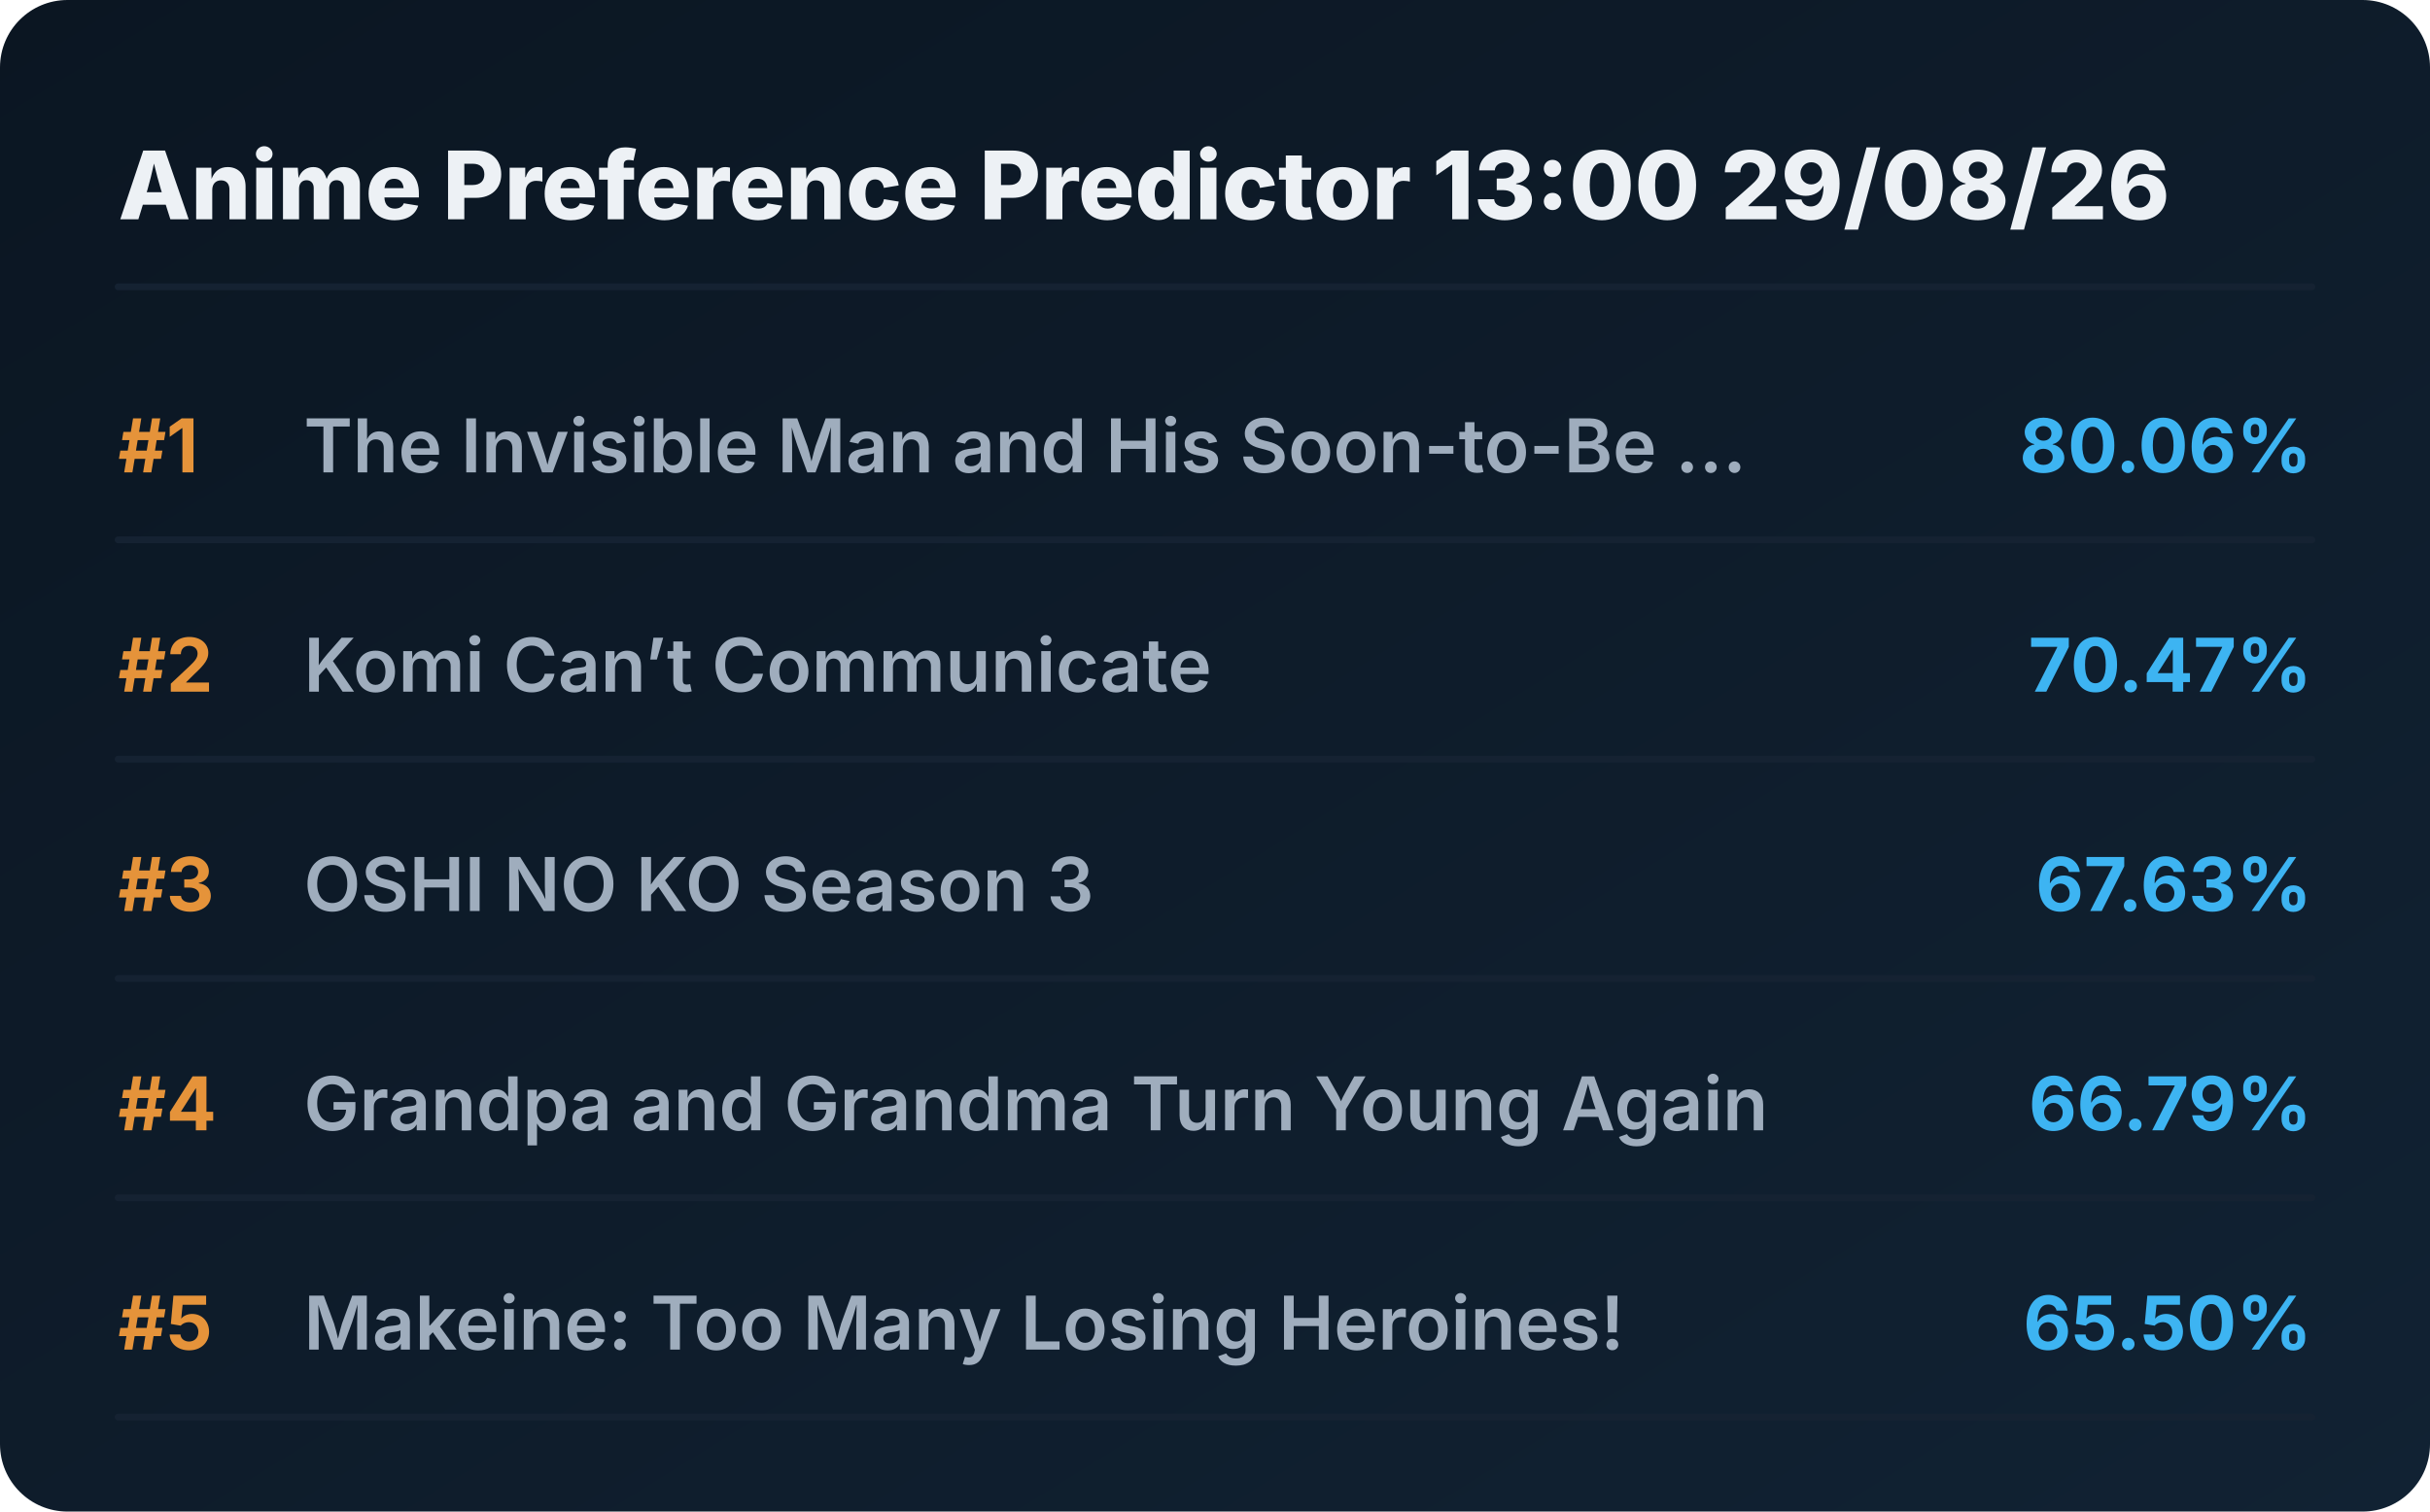
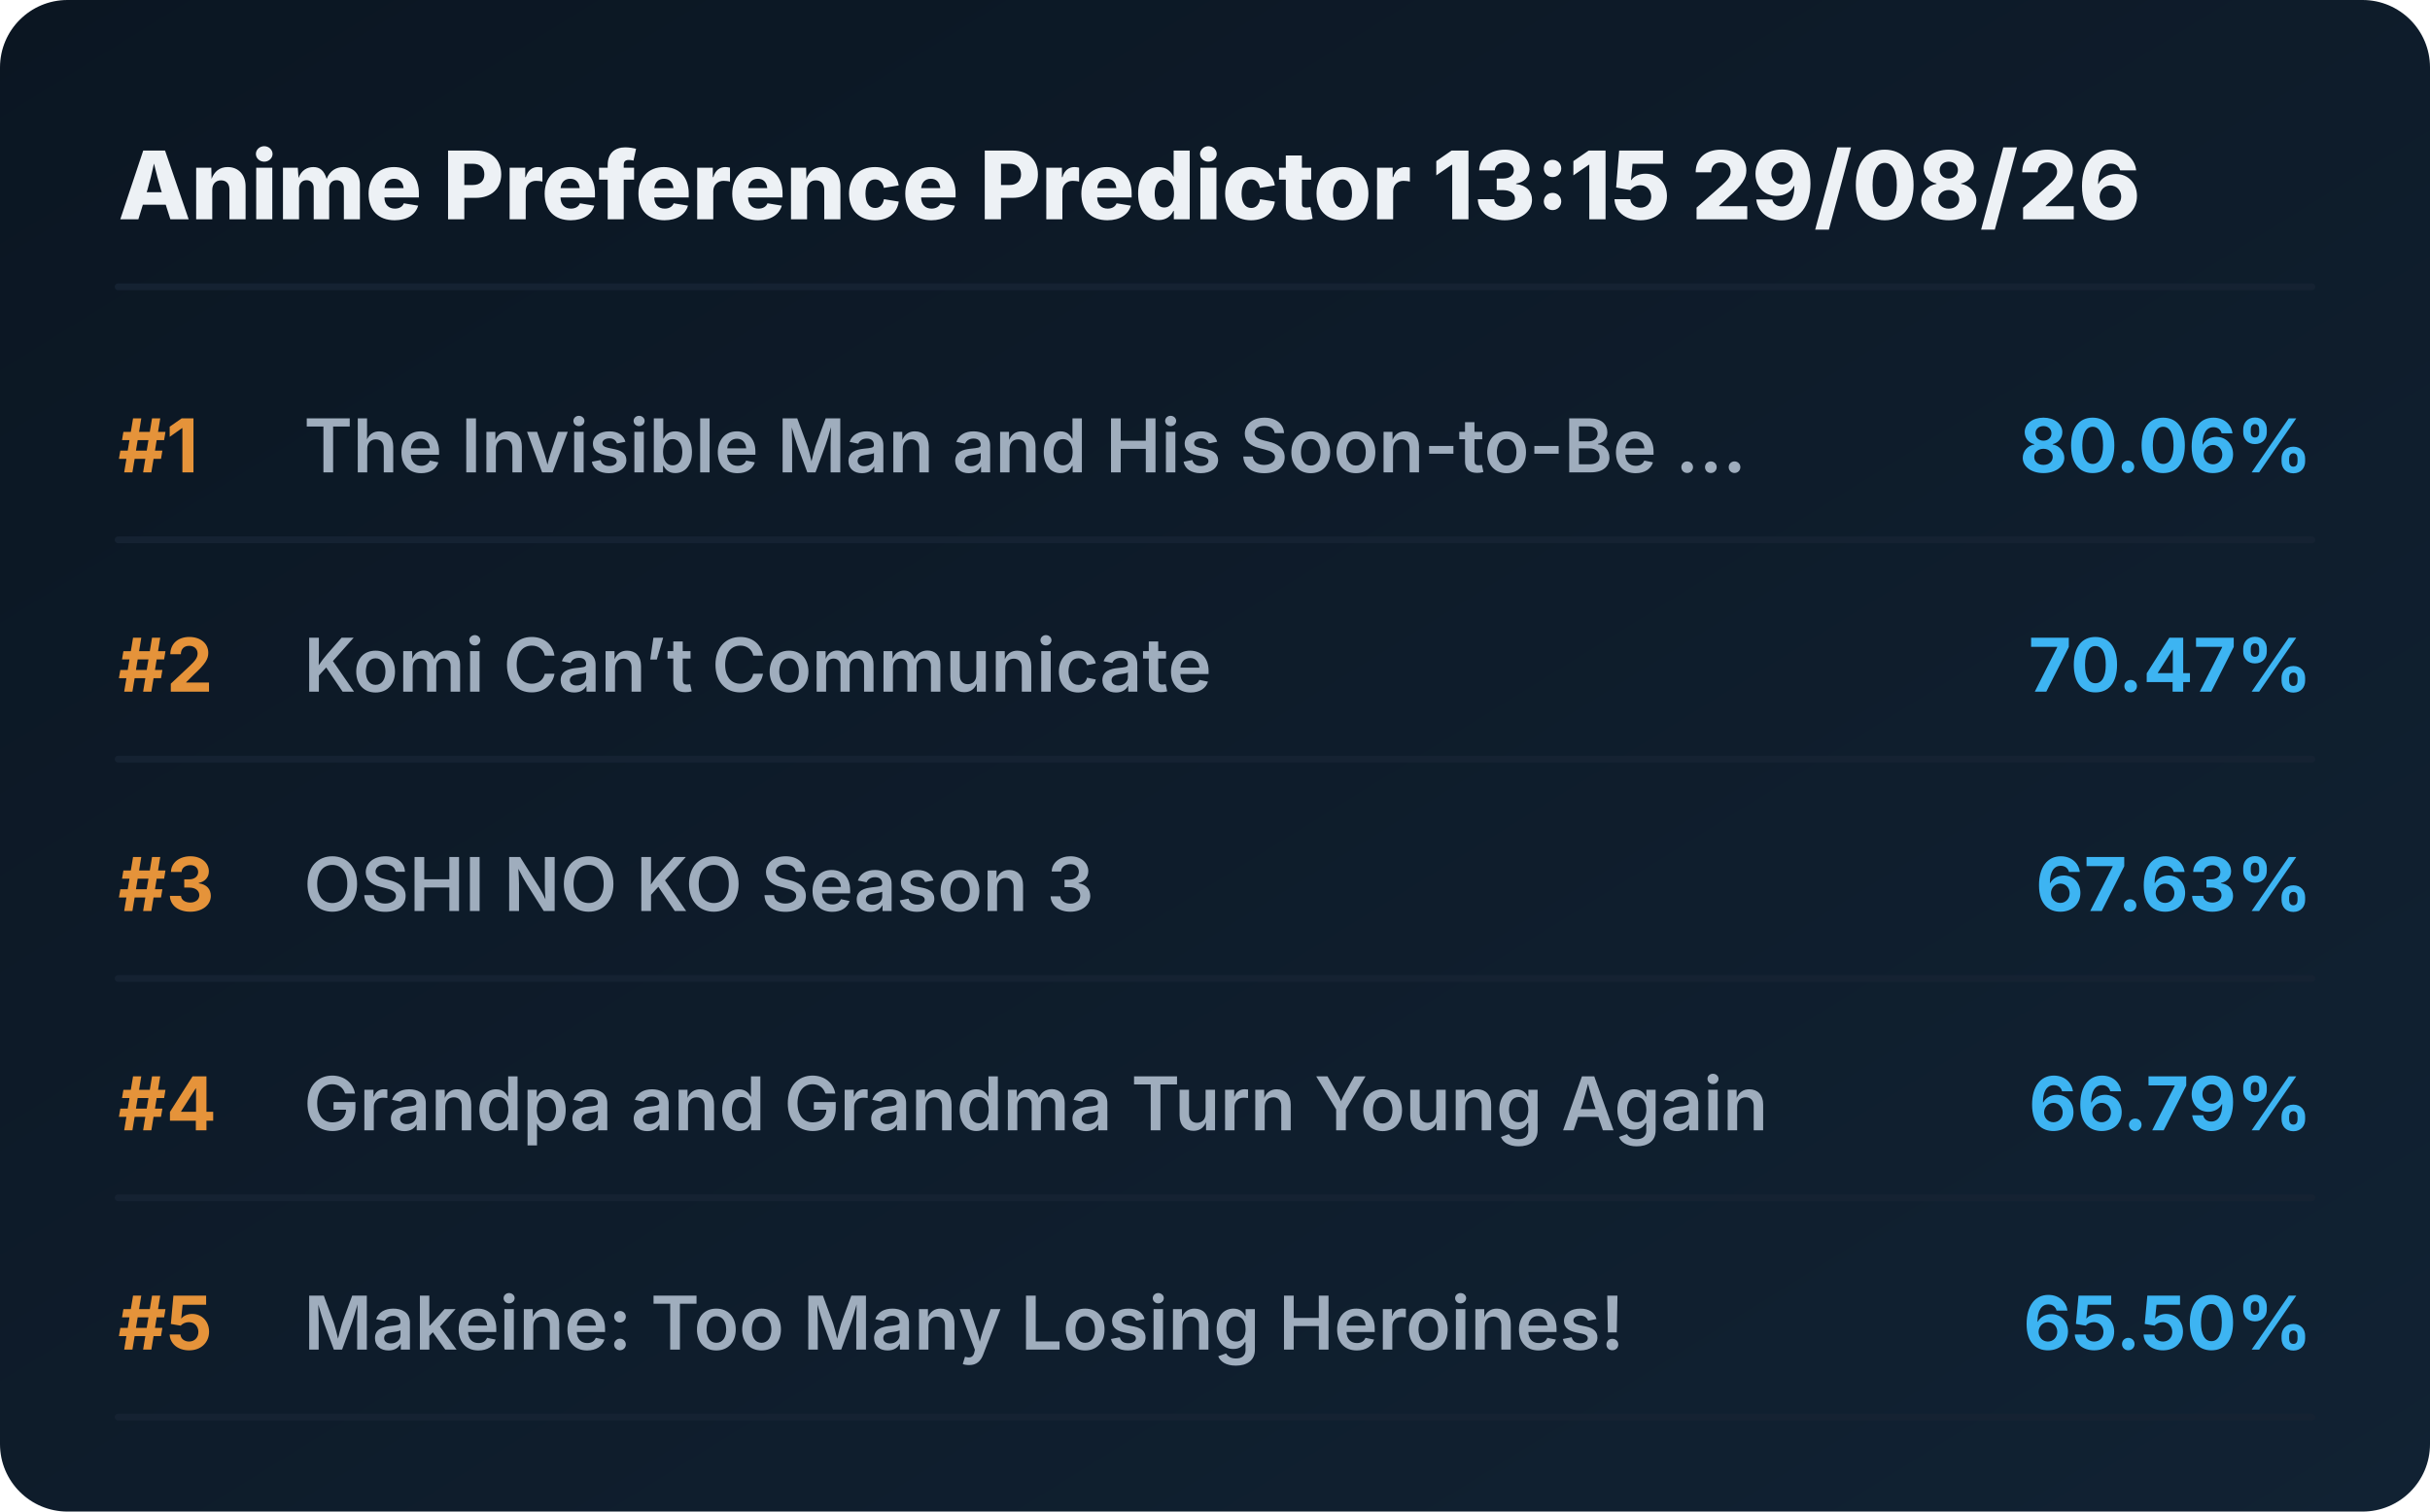
<svg xmlns="http://www.w3.org/2000/svg" viewBox="0 0 720 448" preserveAspectRatio="xMidYMid meet" style="width: 100%; height: auto; max-width: 720px;">
  <defs>
    <linearGradient id="boxGrad" x1="0%" y1="0%" x2="100%" y2="100%">
      <stop offset="0%" stop-color="#0b1622" />
      <stop offset="100%" stop-color="#112233" />
    </linearGradient>
    <clipPath id="titleClip">
      <rect x="90" y="0" width="510" height="100%" />
    </clipPath>
  </defs>
  <style>
    .bg { fill: url(#boxGrad); rx: 20px; }
    .header { font-family: 'Overpass', 'Inter', system-ui, sans-serif; font-weight: 800; font-size: 28px; fill: #edf1f5; }
    .rank { font-family: 'Overpass', 'Inter', system-ui, sans-serif; font-weight: 700; font-size: 22px; fill: #e5933a; }
    .title { font-family: 'Overpass', 'Inter', system-ui, sans-serif; font-weight: 600; font-size: 22px; fill: #9fadbd; }
    .score { font-family: 'Overpass', 'Inter', system-ui, sans-serif; font-weight: 700; font-size: 22px; fill: #3db4f2; }
    .line { stroke: #152232; stroke-width: 2; stroke-linecap: round; }
  </style>
  <rect class="bg" width="720" height="448" />
-   <text x="35" y="65" class="header">Anime Preference Predictor 13:00 29/08/26</text>
+   <text x="35" y="65" class="header">Anime Preference Predictor 13:15 29/08/26</text>
  <line x1="35" y1="85" x2="685" y2="85" class="line" />
  <g transform="translate(0, 0)">
    <text x="35" y="140" class="rank">#1</text>
    <text x="90" y="140" class="title">The Invisible Man and His Soon-to-Be ...</text>
    <text x="685" y="140" class="score" text-anchor="end">80.06%</text>
    <line x1="35" y1="160" x2="685" y2="160" class="line" />
  </g>
  <g transform="translate(0, 65)">
    <text x="35" y="140" class="rank">#2</text>
    <text x="90" y="140" class="title">Komi Can’t Communicate</text>
    <text x="685" y="140" class="score" text-anchor="end">70.47%</text>
    <line x1="35" y1="160" x2="685" y2="160" class="line" />
  </g>
  <g transform="translate(0, 130)">
    <text x="35" y="140" class="rank">#3</text>
    <text x="90" y="140" class="title">OSHI NO KO Season 3</text>
    <text x="685" y="140" class="score" text-anchor="end">67.63%</text>
    <line x1="35" y1="160" x2="685" y2="160" class="line" />
  </g>
  <g transform="translate(0, 195)">
    <text x="35" y="140" class="rank">#4</text>
    <text x="90" y="140" class="title">Grandpa and Grandma Turn Young Again</text>
    <text x="685" y="140" class="score" text-anchor="end">66.79%</text>
    <line x1="35" y1="160" x2="685" y2="160" class="line" />
  </g>
  <g transform="translate(0, 260)">
    <text x="35" y="140" class="rank">#5</text>
    <text x="90" y="140" class="title">Makeine: Too Many Losing Heroines!</text>
    <text x="685" y="140" class="score" text-anchor="end">65.50%</text>
    <line x1="35" y1="160" x2="685" y2="160" class="line" />
  </g>
</svg>
